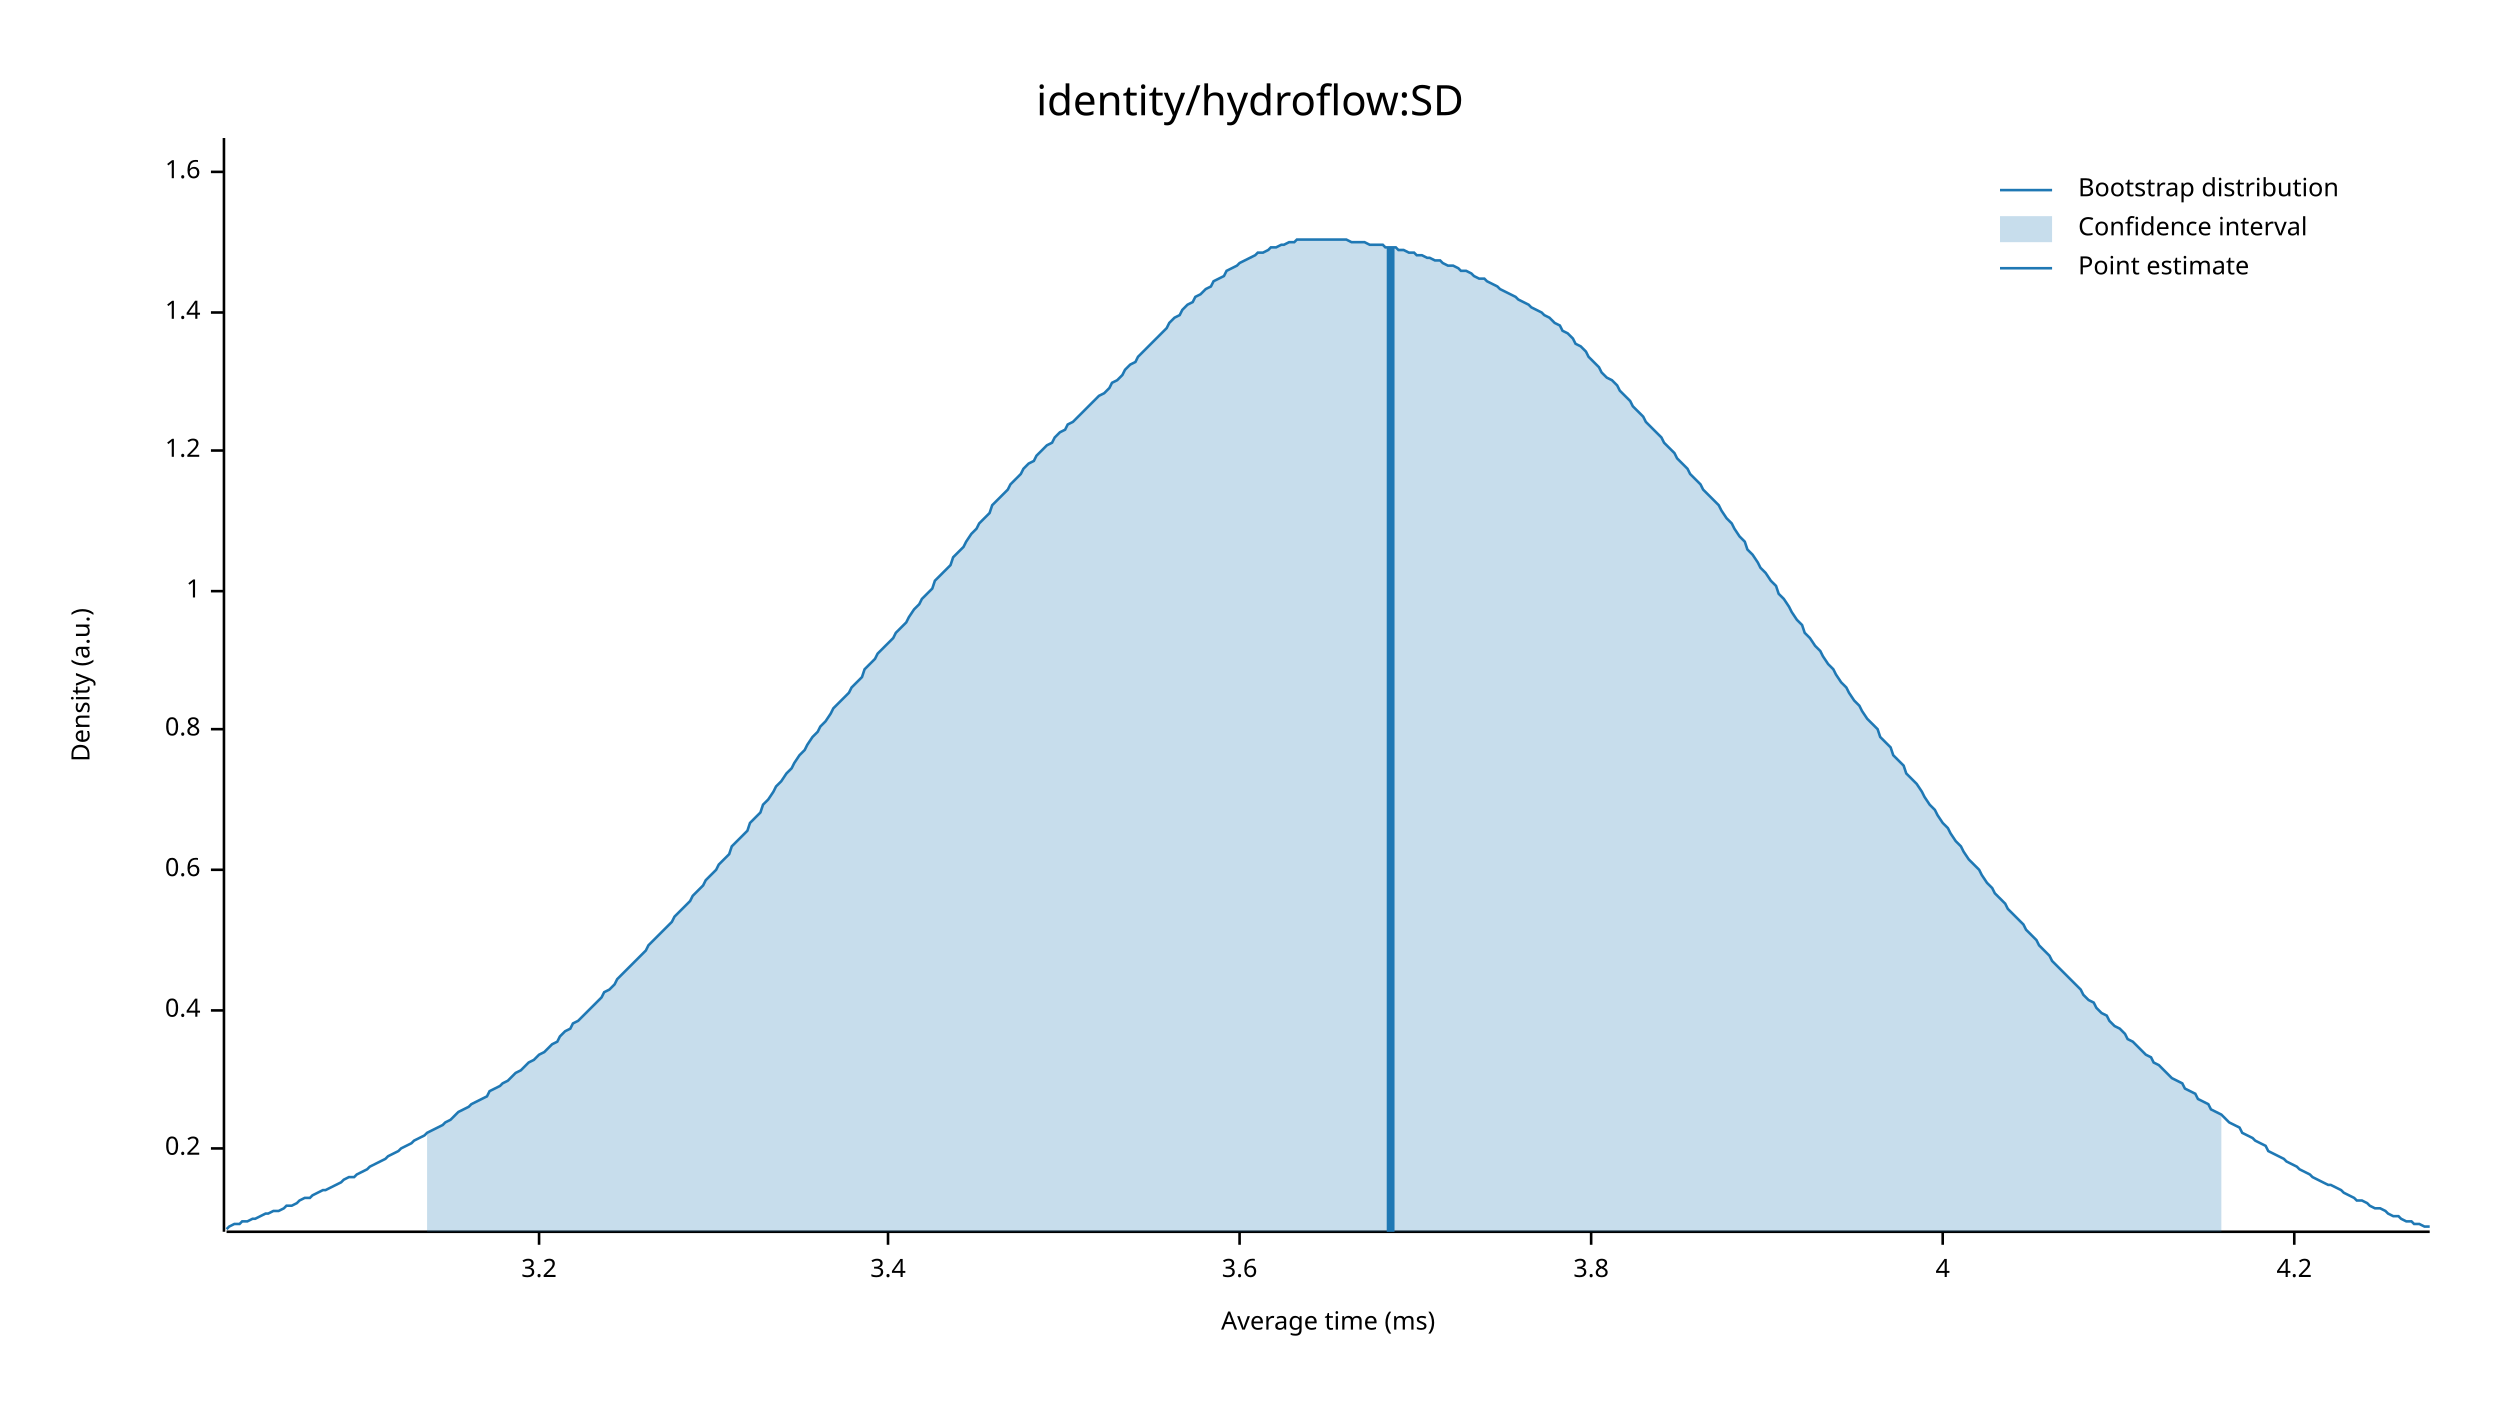
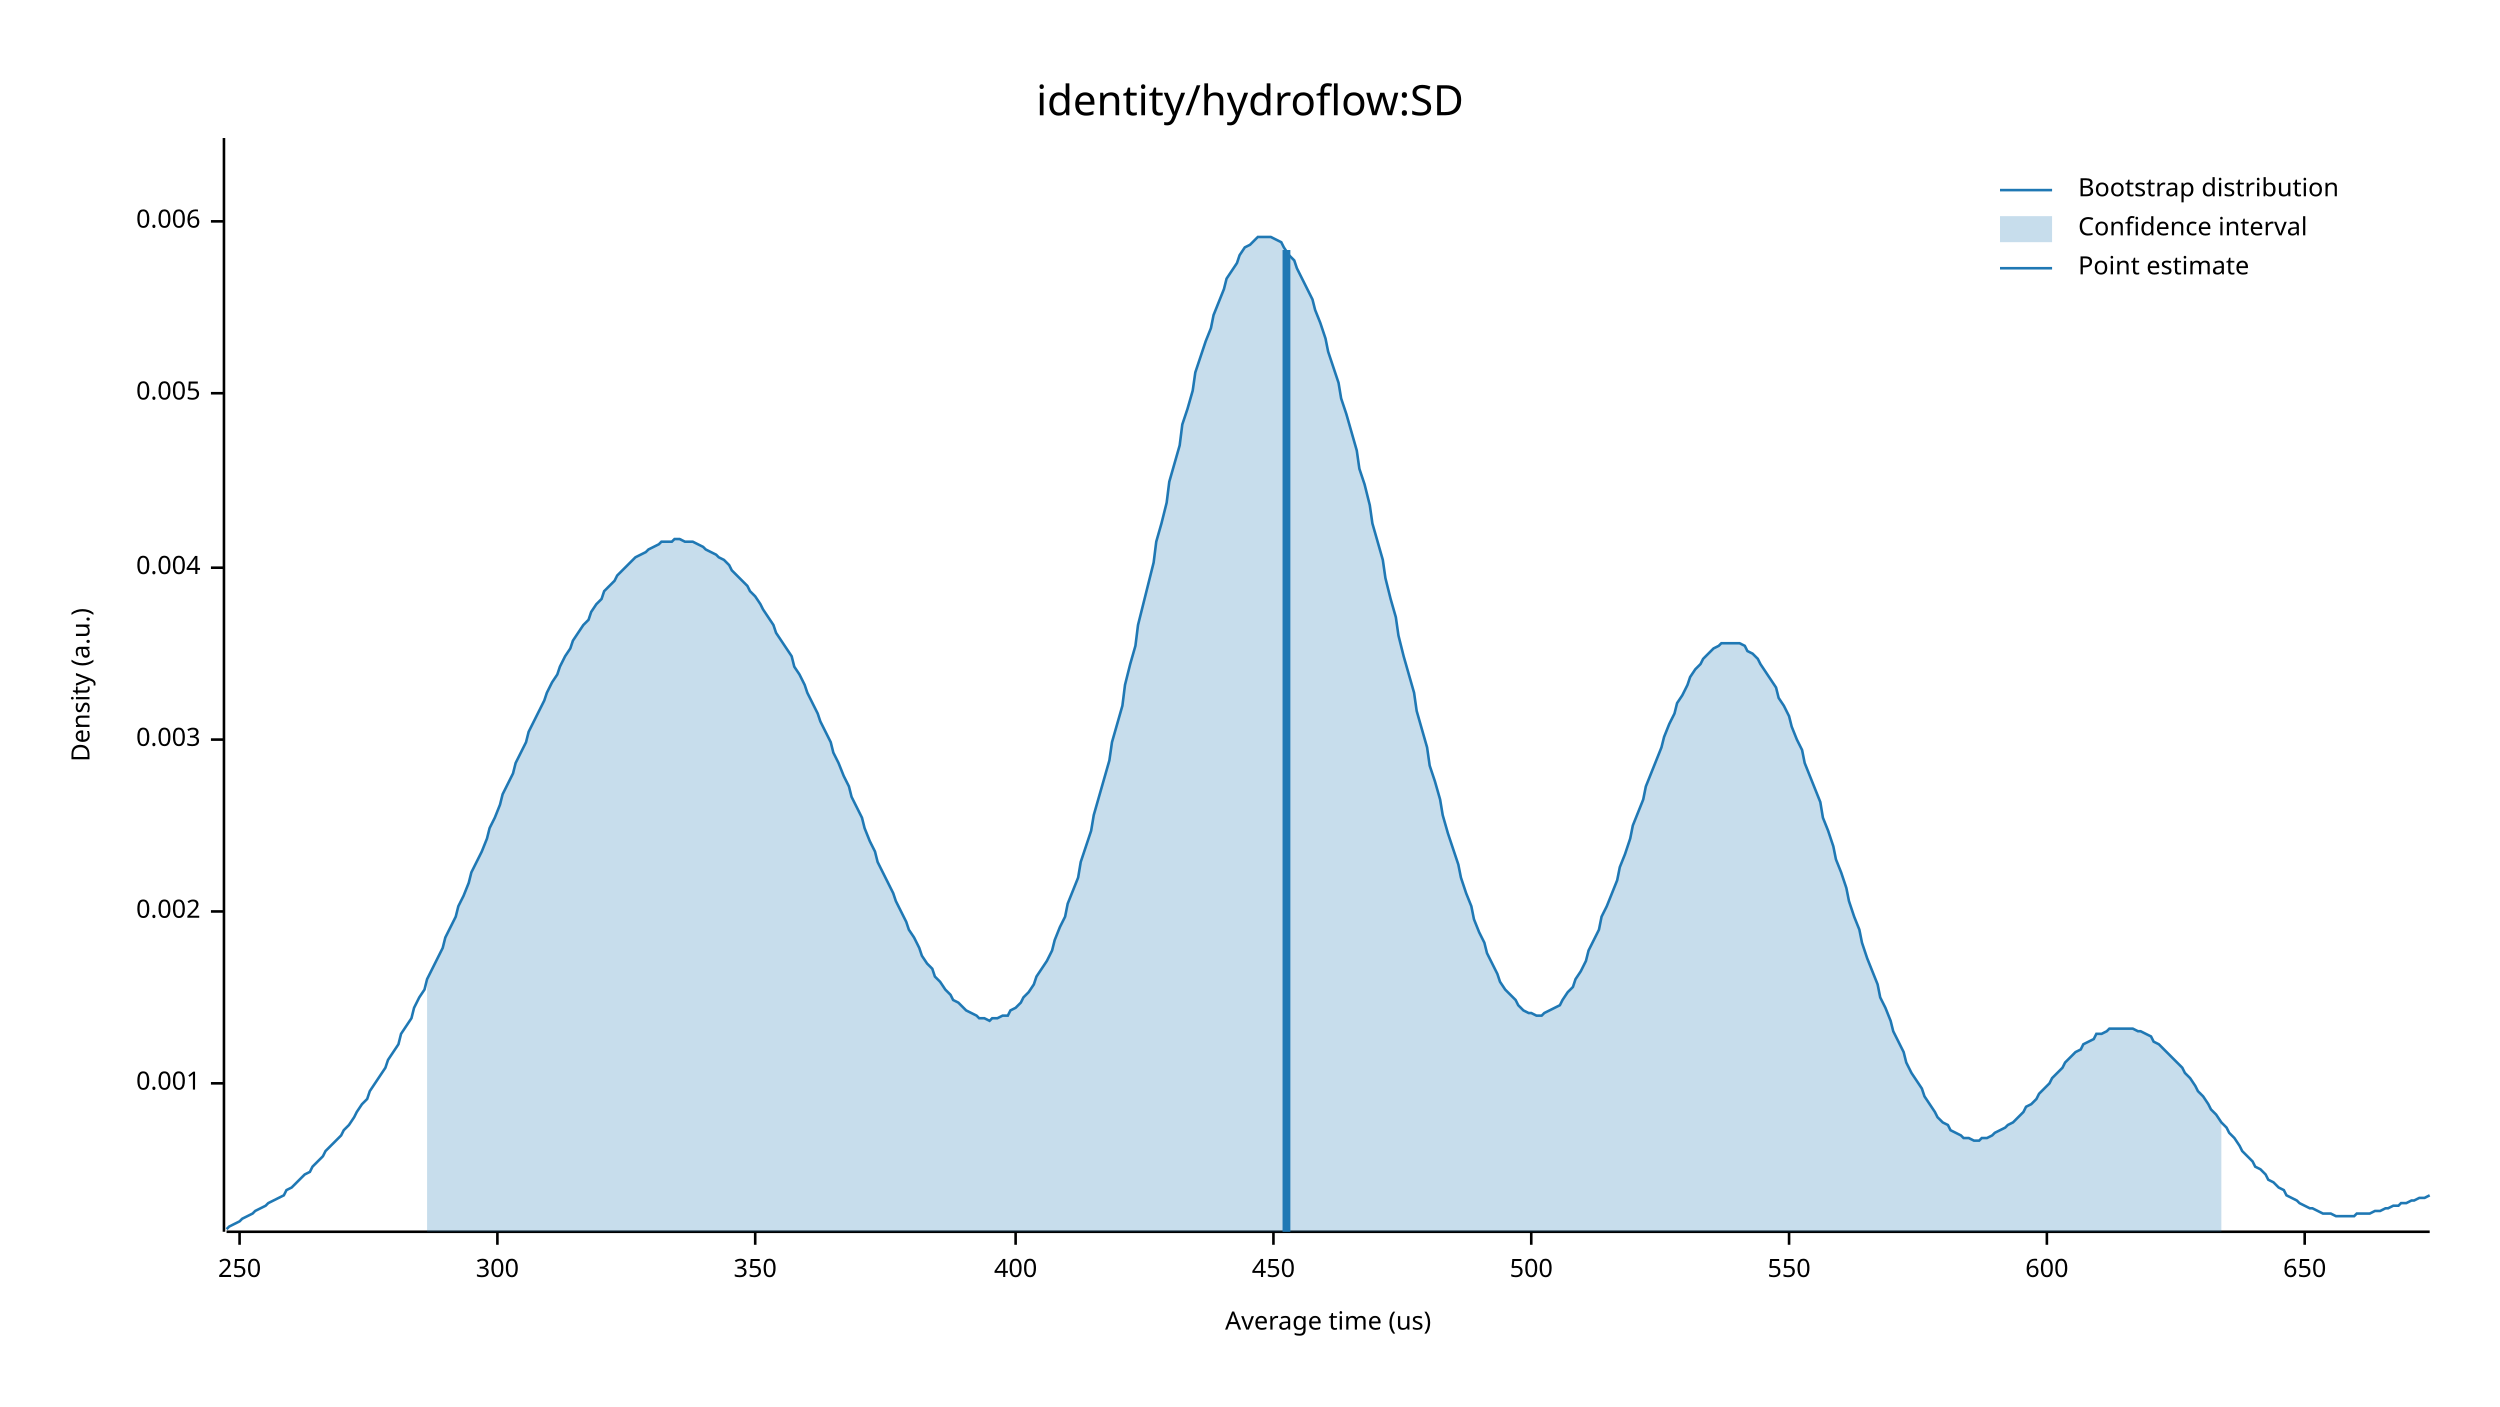
<svg xmlns="http://www.w3.org/2000/svg" width="960" height="540" viewBox="0 0 960 540">
  <text x="480" y="32" dy="0.76em" text-anchor="middle" font-family="sans-serif" font-size="16.129" opacity="1" fill="#000000">
identity/hydroflow:SD
</text>
  <text x="27" y="263" dy="0.76em" text-anchor="middle" font-family="sans-serif" font-size="9.677" opacity="1" fill="#000000" transform="rotate(270, 27, 263)">
Density (a.u.)
</text>
  <text x="510" y="513" dy="-0.5ex" text-anchor="middle" font-family="sans-serif" font-size="9.677" opacity="1" fill="#000000">
- Average time (ms)
+ Average time (us)
</text>
  <polyline fill="none" opacity="1" stroke="#000000" stroke-width="1" points="86,53 86,473 " />
-   <text x="77" y="441" dy="0.5ex" text-anchor="end" font-family="sans-serif" font-size="9.677" opacity="1" fill="#000000">
- 0.2
+   <text x="77" y="416" dy="0.5ex" text-anchor="end" font-family="sans-serif" font-size="9.677" opacity="1" fill="#000000">
+ 0.001
</text>
-   <polyline fill="none" opacity="1" stroke="#000000" stroke-width="1" points="81,441 86,441 " />
-   <text x="77" y="388" dy="0.5ex" text-anchor="end" font-family="sans-serif" font-size="9.677" opacity="1" fill="#000000">
- 0.4
+   <polyline fill="none" opacity="1" stroke="#000000" stroke-width="1" points="81,416 86,416 " />
+   <text x="77" y="350" dy="0.5ex" text-anchor="end" font-family="sans-serif" font-size="9.677" opacity="1" fill="#000000">
+ 0.002
</text>
-   <polyline fill="none" opacity="1" stroke="#000000" stroke-width="1" points="81,388 86,388 " />
-   <text x="77" y="334" dy="0.5ex" text-anchor="end" font-family="sans-serif" font-size="9.677" opacity="1" fill="#000000">
- 0.6
+   <polyline fill="none" opacity="1" stroke="#000000" stroke-width="1" points="81,350 86,350 " />
+   <text x="77" y="284" dy="0.5ex" text-anchor="end" font-family="sans-serif" font-size="9.677" opacity="1" fill="#000000">
+ 0.003
</text>
-   <polyline fill="none" opacity="1" stroke="#000000" stroke-width="1" points="81,334 86,334 " />
-   <text x="77" y="280" dy="0.5ex" text-anchor="end" font-family="sans-serif" font-size="9.677" opacity="1" fill="#000000">
- 0.8
+   <polyline fill="none" opacity="1" stroke="#000000" stroke-width="1" points="81,284 86,284 " />
+   <text x="77" y="218" dy="0.5ex" text-anchor="end" font-family="sans-serif" font-size="9.677" opacity="1" fill="#000000">
+ 0.004
</text>
-   <polyline fill="none" opacity="1" stroke="#000000" stroke-width="1" points="81,280 86,280 " />
-   <text x="77" y="227" dy="0.5ex" text-anchor="end" font-family="sans-serif" font-size="9.677" opacity="1" fill="#000000">
- 1
+   <polyline fill="none" opacity="1" stroke="#000000" stroke-width="1" points="81,218 86,218 " />
+   <text x="77" y="151" dy="0.5ex" text-anchor="end" font-family="sans-serif" font-size="9.677" opacity="1" fill="#000000">
+ 0.005
</text>
-   <polyline fill="none" opacity="1" stroke="#000000" stroke-width="1" points="81,227 86,227 " />
-   <text x="77" y="173" dy="0.5ex" text-anchor="end" font-family="sans-serif" font-size="9.677" opacity="1" fill="#000000">
- 1.2
+   <polyline fill="none" opacity="1" stroke="#000000" stroke-width="1" points="81,151 86,151 " />
+   <text x="77" y="85" dy="0.5ex" text-anchor="end" font-family="sans-serif" font-size="9.677" opacity="1" fill="#000000">
+ 0.006
</text>
-   <polyline fill="none" opacity="1" stroke="#000000" stroke-width="1" points="81,173 86,173 " />
-   <text x="77" y="120" dy="0.5ex" text-anchor="end" font-family="sans-serif" font-size="9.677" opacity="1" fill="#000000">
- 1.4
+   <polyline fill="none" opacity="1" stroke="#000000" stroke-width="1" points="81,85 86,85 " />
+   <polyline fill="none" opacity="1" stroke="#000000" stroke-width="1" points="87,473 933,473 " />
+   <text x="92" y="483" dy="0.76em" text-anchor="middle" font-family="sans-serif" font-size="9.677" opacity="1" fill="#000000">
+ 250
</text>
-   <polyline fill="none" opacity="1" stroke="#000000" stroke-width="1" points="81,120 86,120 " />
-   <text x="77" y="66" dy="0.5ex" text-anchor="end" font-family="sans-serif" font-size="9.677" opacity="1" fill="#000000">
- 1.6
+   <polyline fill="none" opacity="1" stroke="#000000" stroke-width="1" points="92,473 92,478 " />
+   <text x="191" y="483" dy="0.76em" text-anchor="middle" font-family="sans-serif" font-size="9.677" opacity="1" fill="#000000">
+ 300
</text>
-   <polyline fill="none" opacity="1" stroke="#000000" stroke-width="1" points="81,66 86,66 " />
-   <polyline fill="none" opacity="1" stroke="#000000" stroke-width="1" points="87,473 933,473 " />
-   <text x="207" y="483" dy="0.76em" text-anchor="middle" font-family="sans-serif" font-size="9.677" opacity="1" fill="#000000">
- 3.2
+   <polyline fill="none" opacity="1" stroke="#000000" stroke-width="1" points="191,473 191,478 " />
+   <text x="290" y="483" dy="0.76em" text-anchor="middle" font-family="sans-serif" font-size="9.677" opacity="1" fill="#000000">
+ 350
</text>
-   <polyline fill="none" opacity="1" stroke="#000000" stroke-width="1" points="207,473 207,478 " />
-   <text x="341" y="483" dy="0.76em" text-anchor="middle" font-family="sans-serif" font-size="9.677" opacity="1" fill="#000000">
- 3.4
+   <polyline fill="none" opacity="1" stroke="#000000" stroke-width="1" points="290,473 290,478 " />
+   <text x="390" y="483" dy="0.76em" text-anchor="middle" font-family="sans-serif" font-size="9.677" opacity="1" fill="#000000">
+ 400
</text>
-   <polyline fill="none" opacity="1" stroke="#000000" stroke-width="1" points="341,473 341,478 " />
-   <text x="476" y="483" dy="0.76em" text-anchor="middle" font-family="sans-serif" font-size="9.677" opacity="1" fill="#000000">
- 3.6
+   <polyline fill="none" opacity="1" stroke="#000000" stroke-width="1" points="390,473 390,478 " />
+   <text x="489" y="483" dy="0.76em" text-anchor="middle" font-family="sans-serif" font-size="9.677" opacity="1" fill="#000000">
+ 450
</text>
-   <polyline fill="none" opacity="1" stroke="#000000" stroke-width="1" points="476,473 476,478 " />
-   <text x="611" y="483" dy="0.76em" text-anchor="middle" font-family="sans-serif" font-size="9.677" opacity="1" fill="#000000">
- 3.8
+   <polyline fill="none" opacity="1" stroke="#000000" stroke-width="1" points="489,473 489,478 " />
+   <text x="588" y="483" dy="0.76em" text-anchor="middle" font-family="sans-serif" font-size="9.677" opacity="1" fill="#000000">
+ 500
</text>
-   <polyline fill="none" opacity="1" stroke="#000000" stroke-width="1" points="611,473 611,478 " />
-   <text x="746" y="483" dy="0.76em" text-anchor="middle" font-family="sans-serif" font-size="9.677" opacity="1" fill="#000000">
- 4
+   <polyline fill="none" opacity="1" stroke="#000000" stroke-width="1" points="588,473 588,478 " />
+   <text x="687" y="483" dy="0.76em" text-anchor="middle" font-family="sans-serif" font-size="9.677" opacity="1" fill="#000000">
+ 550
</text>
-   <polyline fill="none" opacity="1" stroke="#000000" stroke-width="1" points="746,473 746,478 " />
-   <text x="881" y="483" dy="0.76em" text-anchor="middle" font-family="sans-serif" font-size="9.677" opacity="1" fill="#000000">
- 4.2
+   <polyline fill="none" opacity="1" stroke="#000000" stroke-width="1" points="687,473 687,478 " />
+   <text x="786" y="483" dy="0.76em" text-anchor="middle" font-family="sans-serif" font-size="9.677" opacity="1" fill="#000000">
+ 600
</text>
-   <polyline fill="none" opacity="1" stroke="#000000" stroke-width="1" points="881,473 881,478 " />
-   <polyline fill="none" opacity="1" stroke="#1F78B4" stroke-width="1" points="87,472 88,471 90,470 92,470 93,469 95,469 97,468 98,468 100,467 102,466 103,466 105,465 107,465 109,464 110,463 112,463 114,462 115,461 117,460 119,460 120,459 122,458 124,457 125,457 127,456 129,455 131,454 132,453 134,452 136,452 137,451 139,450 141,449 142,448 144,447 146,446 148,445 149,444 151,443 153,442 154,441 156,440 158,439 159,438 161,437 163,436 164,435 166,434 168,433 170,432 171,431 173,430 175,428 176,427 178,426 180,425 181,424 183,423 185,422 187,421 188,419 190,418 192,417 193,416 195,415 197,413 198,412 200,411 202,409 203,408 205,407 207,405 209,404 210,403 212,401 214,400 215,398 217,396 219,395 220,393 222,392 224,390 226,388 227,387 229,385 231,383 232,381 234,380 236,378 237,376 239,374 241,372 242,371 244,369 246,367 248,365 249,363 251,361 253,359 254,358 256,356 258,354 259,352 261,350 263,348 265,346 266,344 268,342 270,340 271,338 273,336 275,334 276,332 278,330 280,328 281,325 283,323 285,321 287,319 288,316 290,314 292,312 293,309 295,307 297,304 298,302 300,300 302,297 304,295 305,293 307,290 309,288 310,286 312,283 314,281 315,279 317,277 319,274 320,272 322,270 324,268 326,266 327,264 329,262 331,260 332,257 334,255 336,253 337,251 339,249 341,247 343,245 344,243 346,241 348,239 349,237 351,234 353,232 354,230 356,228 358,226 359,223 361,221 363,219 365,217 366,214 368,212 370,210 371,208 373,205 375,203 376,201 378,199 380,197 381,194 383,192 385,190 387,188 388,186 390,184 392,182 393,180 395,178 397,177 398,175 400,173 402,171 404,170 405,168 407,166 409,165 410,163 412,162 414,160 415,159 417,157 419,155 420,154 422,152 424,151 426,149 427,147 429,146 431,144 432,142 434,140 436,139 437,137 439,135 441,133 443,131 444,130 446,128 448,126 449,124 451,122 453,121 454,119 456,117 458,116 459,114 461,113 463,111 465,110 466,108 468,107 470,106 471,104 473,103 475,102 476,101 478,100 480,99 482,98 483,97 485,97 487,96 488,95 490,95 492,94 493,94 495,93 497,93 498,92 500,92 502,92 504,92 505,92 507,92 509,92 510,92 512,92 514,92 515,92 517,92 519,93 521,93 522,93 524,93 526,94 527,94 529,94 531,94 532,95 534,95 536,95 537,96 539,96 541,97 543,97 544,98 546,98 548,99 549,99 551,100 553,100 554,101 556,102 558,102 560,103 561,104 563,104 565,105 566,106 568,107 570,107 571,108 573,109 575,110 576,111 578,112 580,113 582,114 583,115 585,116 587,117 588,118 590,119 592,120 593,121 595,122 597,124 599,125 600,127 602,128 604,130 605,132 607,133 609,135 610,137 612,139 614,141 615,143 617,145 619,146 621,148 622,150 624,152 626,154 627,156 629,158 631,160 632,162 634,164 636,166 638,168 639,170 641,172 643,174 644,176 646,178 648,180 649,182 651,184 653,186 654,188 656,190 658,192 660,194 661,196 663,199 665,201 666,203 668,206 670,208 671,211 673,213 675,216 676,218 678,220 680,223 682,225 683,228 685,230 687,233 688,235 690,238 692,240 693,243 695,245 697,248 699,250 700,252 702,255 704,257 705,259 707,262 709,264 710,266 712,269 714,271 715,273 717,276 719,278 721,280 722,283 724,285 726,287 727,290 729,292 731,294 732,297 734,299 736,301 738,304 739,306 741,309 743,311 744,313 746,316 748,318 749,320 751,323 753,325 754,327 756,330 758,332 760,334 761,336 763,339 765,341 766,343 768,345 770,347 771,349 773,351 775,353 777,355 778,357 780,359 782,361 783,363 785,365 787,367 788,369 790,371 792,373 793,374 795,376 797,378 799,380 800,382 802,384 804,385 805,387 807,389 809,390 810,392 812,394 814,395 816,397 817,399 819,400 821,402 822,403 824,405 826,406 827,408 829,409 831,411 832,412 834,414 836,415 838,416 839,418 841,419 843,420 844,422 846,423 848,424 849,426 851,427 853,428 855,430 856,431 858,432 860,433 861,435 863,436 865,437 866,438 868,439 870,440 871,442 873,443 875,444 877,445 878,446 880,447 882,448 883,449 885,450 887,451 888,452 890,453 892,454 894,455 895,455 897,456 899,457 900,458 902,459 904,460 905,461 907,461 909,462 910,463 912,464 914,464 916,465 917,466 919,467 921,467 922,468 924,469 926,469 927,470 929,470 931,471 933,471 " />
-   <polygon opacity="0.25" fill="#1F78B4" points="164,435 166,434 168,433 170,432 171,431 173,430 175,428 176,427 178,426 180,425 181,424 183,423 185,422 187,421 188,419 190,418 192,417 193,416 195,415 197,413 198,412 200,411 202,409 203,408 205,407 207,405 209,404 210,403 212,401 214,400 215,398 217,396 219,395 220,393 222,392 224,390 226,388 227,387 229,385 231,383 232,381 234,380 236,378 237,376 239,374 241,372 242,371 244,369 246,367 248,365 249,363 251,361 253,359 254,358 256,356 258,354 259,352 261,350 263,348 265,346 266,344 268,342 270,340 271,338 273,336 275,334 276,332 278,330 280,328 281,325 283,323 285,321 287,319 288,316 290,314 292,312 293,309 295,307 297,304 298,302 300,300 302,297 304,295 305,293 307,290 309,288 310,286 312,283 314,281 315,279 317,277 319,274 320,272 322,270 324,268 326,266 327,264 329,262 331,260 332,257 334,255 336,253 337,251 339,249 341,247 343,245 344,243 346,241 348,239 349,237 351,234 353,232 354,230 356,228 358,226 359,223 361,221 363,219 365,217 366,214 368,212 370,210 371,208 373,205 375,203 376,201 378,199 380,197 381,194 383,192 385,190 387,188 388,186 390,184 392,182 393,180 395,178 397,177 398,175 400,173 402,171 404,170 405,168 407,166 409,165 410,163 412,162 414,160 415,159 417,157 419,155 420,154 422,152 424,151 426,149 427,147 429,146 431,144 432,142 434,140 436,139 437,137 439,135 441,133 443,131 444,130 446,128 448,126 449,124 451,122 453,121 454,119 456,117 458,116 459,114 461,113 463,111 465,110 466,108 468,107 470,106 471,104 473,103 475,102 476,101 478,100 480,99 482,98 483,97 485,97 487,96 488,95 490,95 492,94 493,94 495,93 497,93 498,92 500,92 502,92 504,92 505,92 507,92 509,92 510,92 512,92 514,92 515,92 517,92 519,93 521,93 522,93 524,93 526,94 527,94 529,94 531,94 532,95 534,95 536,95 537,96 539,96 541,97 543,97 544,98 546,98 548,99 549,99 551,100 553,100 554,101 556,102 558,102 560,103 561,104 563,104 565,105 566,106 568,107 570,107 571,108 573,109 575,110 576,111 578,112 580,113 582,114 583,115 585,116 587,117 588,118 590,119 592,120 593,121 595,122 597,124 599,125 600,127 602,128 604,130 605,132 607,133 609,135 610,137 612,139 614,141 615,143 617,145 619,146 621,148 622,150 624,152 626,154 627,156 629,158 631,160 632,162 634,164 636,166 638,168 639,170 641,172 643,174 644,176 646,178 648,180 649,182 651,184 653,186 654,188 656,190 658,192 660,194 661,196 663,199 665,201 666,203 668,206 670,208 671,211 673,213 675,216 676,218 678,220 680,223 682,225 683,228 685,230 687,233 688,235 690,238 692,240 693,243 695,245 697,248 699,250 700,252 702,255 704,257 705,259 707,262 709,264 710,266 712,269 714,271 715,273 717,276 719,278 721,280 722,283 724,285 726,287 727,290 729,292 731,294 732,297 734,299 736,301 738,304 739,306 741,309 743,311 744,313 746,316 748,318 749,320 751,323 753,325 754,327 756,330 758,332 760,334 761,336 763,339 765,341 766,343 768,345 770,347 771,349 773,351 775,353 777,355 778,357 780,359 782,361 783,363 785,365 787,367 788,369 790,371 792,373 793,374 795,376 797,378 799,380 800,382 802,384 804,385 805,387 807,389 809,390 810,392 812,394 814,395 816,397 817,399 819,400 821,402 822,403 824,405 826,406 827,408 829,409 831,411 832,412 834,414 836,415 838,416 839,418 841,419 843,420 844,422 846,423 848,424 849,426 851,427 853,428 853,473 164,473 " />
-   <polyline fill="none" opacity="1" stroke="#1F78B4" stroke-width="3" points="534,473 534,95 " />
+   <polyline fill="none" opacity="1" stroke="#000000" stroke-width="1" points="786,473 786,478 " />
+   <text x="885" y="483" dy="0.76em" text-anchor="middle" font-family="sans-serif" font-size="9.677" opacity="1" fill="#000000">
+ 650
+ </text>
+   <polyline fill="none" opacity="1" stroke="#000000" stroke-width="1" points="885,473 885,478 " />
+   <polyline fill="none" opacity="1" stroke="#1F78B4" stroke-width="1" points="87,472 88,471 90,470 92,469 93,468 95,467 97,466 98,465 100,464 102,463 103,462 105,461 107,460 109,459 110,457 112,456 114,454 115,453 117,451 119,450 120,448 122,446 124,444 125,442 127,440 129,438 131,436 132,434 134,432 136,429 137,427 139,424 141,422 142,419 144,416 146,413 148,410 149,407 151,404 153,401 154,397 156,394 158,391 159,387 161,383 163,380 164,376 166,372 168,368 170,364 171,360 173,356 175,352 176,348 178,344 180,339 181,335 183,331 185,327 187,322 188,318 190,314 192,309 193,305 195,301 197,297 198,293 200,289 202,285 203,281 205,277 207,273 209,269 210,266 212,262 214,259 215,256 217,252 219,249 220,246 222,243 224,240 226,238 227,235 229,232 231,230 232,227 234,225 236,223 237,221 239,219 241,217 242,216 244,214 246,213 248,212 249,211 251,210 253,209 254,208 256,208 258,208 259,207 261,207 263,208 265,208 266,208 268,209 270,210 271,211 273,212 275,213 276,214 278,215 280,217 281,219 283,221 285,223 287,225 288,227 290,229 292,232 293,234 295,237 297,240 298,243 300,246 302,249 304,252 305,256 307,259 309,263 310,266 312,270 314,274 315,277 317,281 319,285 320,289 322,293 324,298 326,302 327,306 329,310 331,314 332,318 334,323 336,327 337,331 339,335 341,339 343,343 344,346 346,350 348,354 349,357 351,360 353,364 354,367 356,370 358,372 359,375 361,377 363,380 365,382 366,384 368,385 370,387 371,388 373,389 375,390 376,391 378,391 380,392 381,391 383,391 385,390 387,390 388,388 390,387 392,385 393,383 395,381 397,378 398,375 400,372 402,369 404,365 405,361 407,356 409,352 410,347 412,342 414,337 415,331 417,325 419,319 420,313 422,306 424,299 426,292 427,285 429,278 431,271 432,263 434,255 436,248 437,240 439,232 441,224 443,216 444,208 446,201 448,193 449,185 451,178 453,171 454,163 456,157 458,150 459,143 461,137 463,131 465,126 466,121 468,116 470,111 471,107 473,104 475,101 476,98 478,95 480,94 482,92 483,91 485,91 487,91 488,91 490,92 492,93 493,95 495,98 497,100 498,103 500,107 502,111 504,115 505,119 507,124 509,130 510,135 512,141 514,147 515,153 517,159 519,166 521,173 522,180 524,186 526,194 527,201 529,208 531,215 532,222 534,230 536,237 537,244 539,252 541,259 543,266 544,273 546,280 548,287 549,294 551,300 553,307 554,313 556,320 558,326 560,332 561,337 563,343 565,348 566,353 568,358 570,362 571,366 573,370 575,374 576,377 578,380 580,382 582,384 583,386 585,388 587,389 588,389 590,390 592,390 593,389 595,388 597,387 599,386 600,384 602,381 604,379 605,376 607,373 609,369 610,365 612,361 614,357 615,352 617,348 619,343 621,338 622,333 624,328 626,322 627,317 629,312 631,307 632,302 634,297 636,292 638,287 639,283 641,278 643,274 644,270 646,267 648,263 649,260 651,257 653,255 654,253 656,251 658,249 660,248 661,247 663,247 665,247 666,247 668,247 670,248 671,250 673,251 675,253 676,255 678,258 680,261 682,264 683,268 685,271 687,275 688,279 690,284 692,288 693,293 695,298 697,303 699,308 700,314 702,319 704,325 705,330 707,335 709,341 710,346 712,352 714,357 715,362 717,368 719,373 721,378 722,383 724,387 726,392 727,396 729,400 731,404 732,408 734,412 736,415 738,418 739,421 741,424 743,427 744,429 746,431 748,432 749,434 751,435 753,436 754,437 756,437 758,438 760,438 761,437 763,437 765,436 766,435 768,434 770,433 771,432 773,431 775,429 777,427 778,425 780,424 782,422 783,420 785,418 787,416 788,414 790,412 792,410 793,408 795,406 797,404 799,403 800,401 802,400 804,399 805,397 807,397 809,396 810,395 812,395 814,395 816,395 817,395 819,395 821,396 822,396 824,397 826,398 827,400 829,401 831,403 832,404 834,406 836,408 838,410 839,412 841,414 843,417 844,419 846,421 848,424 849,426 851,428 853,431 855,433 856,435 858,437 860,440 861,442 863,444 865,446 866,448 868,449 870,451 871,453 873,454 875,456 877,457 878,459 880,460 882,461 883,462 885,463 887,464 888,464 890,465 892,466 894,466 895,466 897,467 899,467 900,467 902,467 904,467 905,466 907,466 909,466 910,466 912,465 914,465 916,464 917,464 919,463 921,463 922,462 924,462 926,461 927,461 929,460 931,460 933,459 " />
+   <polygon opacity="0.25" fill="#1F78B4" points="164,376 166,372 168,368 170,364 171,360 173,356 175,352 176,348 178,344 180,339 181,335 183,331 185,327 187,322 188,318 190,314 192,309 193,305 195,301 197,297 198,293 200,289 202,285 203,281 205,277 207,273 209,269 210,266 212,262 214,259 215,256 217,252 219,249 220,246 222,243 224,240 226,238 227,235 229,232 231,230 232,227 234,225 236,223 237,221 239,219 241,217 242,216 244,214 246,213 248,212 249,211 251,210 253,209 254,208 256,208 258,208 259,207 261,207 263,208 265,208 266,208 268,209 270,210 271,211 273,212 275,213 276,214 278,215 280,217 281,219 283,221 285,223 287,225 288,227 290,229 292,232 293,234 295,237 297,240 298,243 300,246 302,249 304,252 305,256 307,259 309,263 310,266 312,270 314,274 315,277 317,281 319,285 320,289 322,293 324,298 326,302 327,306 329,310 331,314 332,318 334,323 336,327 337,331 339,335 341,339 343,343 344,346 346,350 348,354 349,357 351,360 353,364 354,367 356,370 358,372 359,375 361,377 363,380 365,382 366,384 368,385 370,387 371,388 373,389 375,390 376,391 378,391 380,392 381,391 383,391 385,390 387,390 388,388 390,387 392,385 393,383 395,381 397,378 398,375 400,372 402,369 404,365 405,361 407,356 409,352 410,347 412,342 414,337 415,331 417,325 419,319 420,313 422,306 424,299 426,292 427,285 429,278 431,271 432,263 434,255 436,248 437,240 439,232 441,224 443,216 444,208 446,201 448,193 449,185 451,178 453,171 454,163 456,157 458,150 459,143 461,137 463,131 465,126 466,121 468,116 470,111 471,107 473,104 475,101 476,98 478,95 480,94 482,92 483,91 485,91 487,91 488,91 490,92 492,93 493,95 495,98 497,100 498,103 500,107 502,111 504,115 505,119 507,124 509,130 510,135 512,141 514,147 515,153 517,159 519,166 521,173 522,180 524,186 526,194 527,201 529,208 531,215 532,222 534,230 536,237 537,244 539,252 541,259 543,266 544,273 546,280 548,287 549,294 551,300 553,307 554,313 556,320 558,326 560,332 561,337 563,343 565,348 566,353 568,358 570,362 571,366 573,370 575,374 576,377 578,380 580,382 582,384 583,386 585,388 587,389 588,389 590,390 592,390 593,389 595,388 597,387 599,386 600,384 602,381 604,379 605,376 607,373 609,369 610,365 612,361 614,357 615,352 617,348 619,343 621,338 622,333 624,328 626,322 627,317 629,312 631,307 632,302 634,297 636,292 638,287 639,283 641,278 643,274 644,270 646,267 648,263 649,260 651,257 653,255 654,253 656,251 658,249 660,248 661,247 663,247 665,247 666,247 668,247 670,248 671,250 673,251 675,253 676,255 678,258 680,261 682,264 683,268 685,271 687,275 688,279 690,284 692,288 693,293 695,298 697,303 699,308 700,314 702,319 704,325 705,330 707,335 709,341 710,346 712,352 714,357 715,362 717,368 719,373 721,378 722,383 724,387 726,392 727,396 729,400 731,404 732,408 734,412 736,415 738,418 739,421 741,424 743,427 744,429 746,431 748,432 749,434 751,435 753,436 754,437 756,437 758,438 760,438 761,437 763,437 765,436 766,435 768,434 770,433 771,432 773,431 775,429 777,427 778,425 780,424 782,422 783,420 785,418 787,416 788,414 790,412 792,410 793,408 795,406 797,404 799,403 800,401 802,400 804,399 805,397 807,397 809,396 810,395 812,395 814,395 816,395 817,395 819,395 821,396 822,396 824,397 826,398 827,400 829,401 831,403 832,404 834,406 836,408 838,410 839,412 841,414 843,417 844,419 846,421 848,424 849,426 851,428 853,431 853,473 164,473 " />
+   <polyline fill="none" opacity="1" stroke="#1F78B4" stroke-width="3" points="494,473 494,96 " />
  <text x="798" y="68" dy="0.76em" text-anchor="start" font-family="sans-serif" font-size="9.677" opacity="1" fill="#000000">
Bootstrap distribution
</text>
  <text x="798" y="83" dy="0.76em" text-anchor="start" font-family="sans-serif" font-size="9.677" opacity="1" fill="#000000">
Confidence interval
</text>
  <text x="798" y="98" dy="0.76em" text-anchor="start" font-family="sans-serif" font-size="9.677" opacity="1" fill="#000000">
Point estimate
</text>
  <polyline fill="none" opacity="1" stroke="#1F78B4" stroke-width="1" points="768,73 788,73 " />
  <rect x="768" y="83" width="20" height="10" opacity="0.25" fill="#1F78B4" stroke="none" />
  <polyline fill="none" opacity="1" stroke="#1F78B4" stroke-width="1" points="768,103 788,103 " />
</svg>
